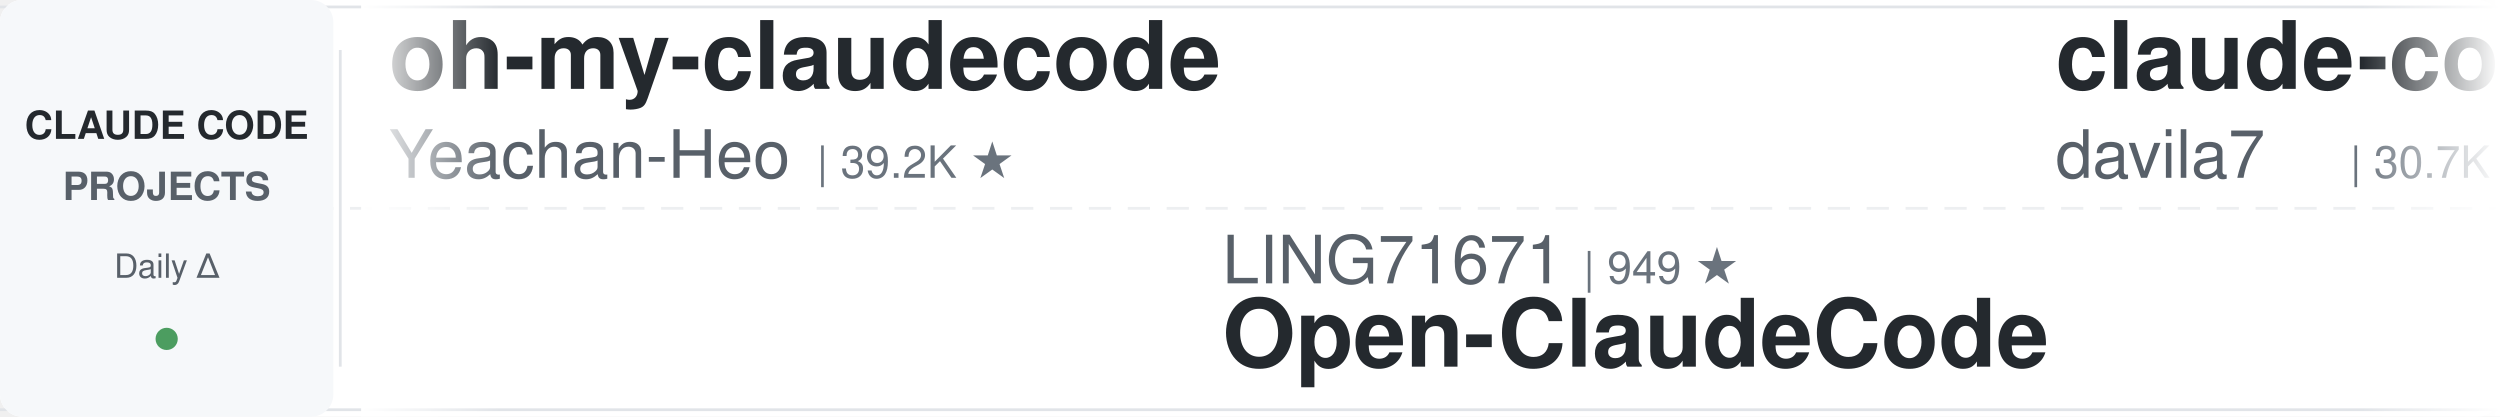
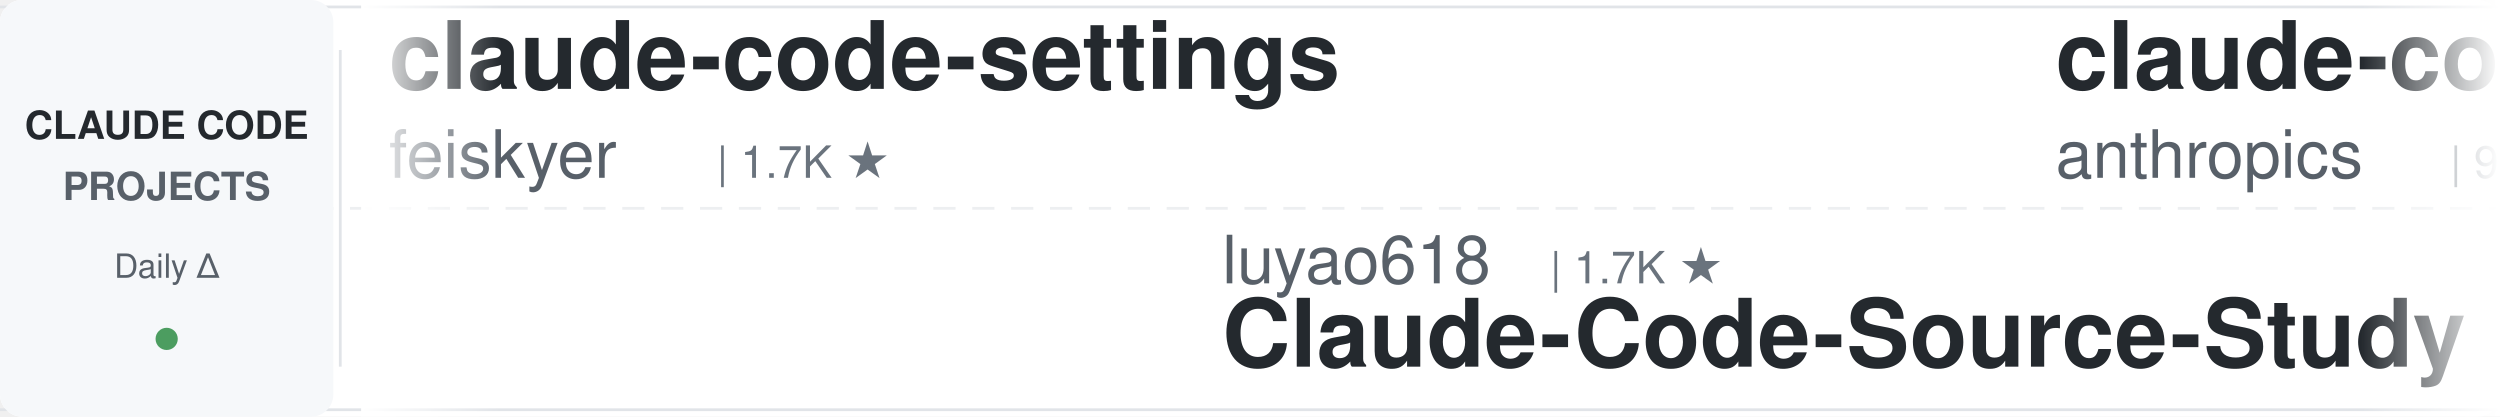
<svg xmlns="http://www.w3.org/2000/svg" width="900" height="150">
  <defs>
    <linearGradient id="leftFade" x1="0%" y1="0%" x2="100%" y2="0%">
      <stop offset="0%" style="stop-color:#ffffff;stop-opacity:1" />
      <stop offset="100%" style="stop-color:#ffffff;stop-opacity:0" />
    </linearGradient>
    <linearGradient id="rightFade" x1="0%" y1="0%" x2="100%" y2="0%">
      <stop offset="0%" style="stop-color:#ffffff;stop-opacity:0" />
      <stop offset="100%" style="stop-color:#ffffff;stop-opacity:1" />
    </linearGradient>
  </defs>
  <rect width="900" height="150" fill="#ffffff" rx="8" />
  <rect x="0" y="2" width="900" height="1" fill="#e1e4e8" />
  <rect x="0" y="147" width="900" height="1" fill="#e1e4e8" />
  <line x1="0" y1="75" x2="900" y2="75" stroke="#e1e4e8" stroke-width="1" stroke-dasharray="8 6" opacity="0.6" />
  <rect x="0" y="0" width="120" height="150" fill="#f6f8fa" rx="8" />
  <text x="60" y="50" font-family="-apple-system, BlinkMacSystemFont, 'Segoe UI', Helvetica, Arial, sans-serif" font-size="14" font-weight="600" fill="#24292e" text-anchor="middle">CLAUDE CODE</text>
  <text x="60" y="72" font-family="-apple-system, BlinkMacSystemFont, 'Segoe UI', Helvetica, Arial, sans-serif" font-size="14" font-weight="600" fill="#586069" text-anchor="middle">PROJECTS</text>
  <text x="60" y="100" font-family="-apple-system, BlinkMacSystemFont, 'Segoe UI', Helvetica, Arial, sans-serif" font-size="12" font-weight="500" fill="#586069" text-anchor="middle">Daily Δ</text>
  <circle cx="60" cy="122" r="4" fill="#22863a" opacity="0.8" />
  <rect x="122" y="18" width="1" height="114" fill="#e1e4e8" />
  <clipPath id="tickerClip">
    <rect x="130" y="0" width="770" height="150" />
  </clipPath>
  <g clip-path="url(#tickerClip)">
    <g id="tickerItems">
      <animateTransform attributeName="transform" attributeType="XML" type="translate" from="0 0" to="-3000 0" dur="54s" repeatCount="indefinite" />
      <g transform="translate(0, 0)">
-         <text x="140" y="32" font-family="-apple-system, BlinkMacSystemFont, 'Segoe UI', Helvetica, Arial, sans-serif" font-size="34" font-weight="600" fill="#24292e">oh-my-claudecode</text>
-         <text x="140" y="64" font-family="-apple-system, BlinkMacSystemFont, 'Segoe UI', Helvetica, Arial, sans-serif" font-size="24" font-weight="400" fill="#586069">Yeachan-Heo</text>
-         <text x="294" y="64" font-family="-apple-system, BlinkMacSystemFont, 'Segoe UI', Helvetica, Arial, sans-serif" font-size="16" font-weight="500" fill="#6a737d">| 39.2K ★</text>
+         <text x="140" y="32" font-family="-apple-system, BlinkMacSystemFont, 'Segoe UI', Helvetica, Arial, sans-serif" font-size="34" font-weight="600" fill="#24292e">claude-code-settings</text>
+         <text x="140" y="64" font-family="-apple-system, BlinkMacSystemFont, 'Segoe UI', Helvetica, Arial, sans-serif" font-size="24" font-weight="400" fill="#586069">feiskyer</text>
+         <text x="258" y="64" font-family="-apple-system, BlinkMacSystemFont, 'Segoe UI', Helvetica, Arial, sans-serif" font-size="16" font-weight="500" fill="#6a737d">| 1.7K ★</text>
      </g>
      <g transform="translate(300, 0)">
+         <text x="140" y="102" font-family="-apple-system, BlinkMacSystemFont, 'Segoe UI', Helvetica, Arial, sans-serif" font-size="24" font-weight="400" fill="#586069">luyao618</text>
+         <text x="258" y="102" font-family="-apple-system, BlinkMacSystemFont, 'Segoe UI', Helvetica, Arial, sans-serif" font-size="16" font-weight="500" fill="#6a737d">| 1.7K ★</text>
+         <text x="140" y="132" font-family="-apple-system, BlinkMacSystemFont, 'Segoe UI', Helvetica, Arial, sans-serif" font-size="34" font-weight="600" fill="#24292e">Claude-Code-Source-Study</text>
+       </g>
+       <g transform="translate(600, 0)">
+         <text x="140" y="32" font-family="-apple-system, BlinkMacSystemFont, 'Segoe UI', Helvetica, Arial, sans-serif" font-size="34" font-weight="600" fill="#24292e">claude-code-base-action</text>
+         <text x="140" y="64" font-family="-apple-system, BlinkMacSystemFont, 'Segoe UI', Helvetica, Arial, sans-serif" font-size="24" font-weight="400" fill="#586069">anthropics</text>
+         <text x="282" y="64" font-family="-apple-system, BlinkMacSystemFont, 'Segoe UI', Helvetica, Arial, sans-serif" font-size="16" font-weight="500" fill="#6a737d">| 983 ★</text>
+       </g>
+       <g transform="translate(900, 0)">
+         <text x="140" y="102" font-family="-apple-system, BlinkMacSystemFont, 'Segoe UI', Helvetica, Arial, sans-serif" font-size="24" font-weight="400" fill="#586069">anthropics</text>
+         <text x="282" y="102" font-family="-apple-system, BlinkMacSystemFont, 'Segoe UI', Helvetica, Arial, sans-serif" font-size="16" font-weight="500" fill="#6a737d">| 176.4K ★</text>
+         <text x="140" y="132" font-family="-apple-system, BlinkMacSystemFont, 'Segoe UI', Helvetica, Arial, sans-serif" font-size="34" font-weight="600" fill="#24292e">skills</text>
+       </g>
+       <g transform="translate(1200, 0)">
+         <text x="140" y="32" font-family="-apple-system, BlinkMacSystemFont, 'Segoe UI', Helvetica, Arial, sans-serif" font-size="34" font-weight="600" fill="#24292e">everything-claude-code</text>
+         <text x="140" y="64" font-family="-apple-system, BlinkMacSystemFont, 'Segoe UI', Helvetica, Arial, sans-serif" font-size="24" font-weight="400" fill="#586069">WorldFlowAI</text>
+         <text x="294" y="64" font-family="-apple-system, BlinkMacSystemFont, 'Segoe UI', Helvetica, Arial, sans-serif" font-size="16" font-weight="500" fill="#6a737d">| 2.9K ★</text>
+       </g>
+       <g transform="translate(1500, 0)">
+         <text x="140" y="102" font-family="-apple-system, BlinkMacSystemFont, 'Segoe UI', Helvetica, Arial, sans-serif" font-size="24" font-weight="400" fill="#586069">davila7</text>
+         <text x="246" y="102" font-family="-apple-system, BlinkMacSystemFont, 'Segoe UI', Helvetica, Arial, sans-serif" font-size="16" font-weight="500" fill="#6a737d">| 30.7K ★</text>
+         <text x="140" y="132" font-family="-apple-system, BlinkMacSystemFont, 'Segoe UI', Helvetica, Arial, sans-serif" font-size="34" font-weight="600" fill="#24292e">claude-code-templates</text>
+       </g>
+       <g transform="translate(1800, 0)">
+         <text x="140" y="32" font-family="-apple-system, BlinkMacSystemFont, 'Segoe UI', Helvetica, Arial, sans-serif" font-size="34" font-weight="600" fill="#24292e">claude-code-tips</text>
+         <text x="140" y="64" font-family="-apple-system, BlinkMacSystemFont, 'Segoe UI', Helvetica, Arial, sans-serif" font-size="24" font-weight="400" fill="#586069">ykdojo</text>
+         <text x="234" y="64" font-family="-apple-system, BlinkMacSystemFont, 'Segoe UI', Helvetica, Arial, sans-serif" font-size="16" font-weight="500" fill="#6a737d">| 10.1K ★</text>
+       </g>
+       <g transform="translate(2100, 0)">
        <text x="140" y="102" font-family="-apple-system, BlinkMacSystemFont, 'Segoe UI', Helvetica, Arial, sans-serif" font-size="24" font-weight="400" fill="#586069">LING71671</text>
-         <text x="270" y="102" font-family="-apple-system, BlinkMacSystemFont, 'Segoe UI', Helvetica, Arial, sans-serif" font-size="16" font-weight="500" fill="#6a737d">| 949 ★</text>
+         <text x="270" y="102" font-family="-apple-system, BlinkMacSystemFont, 'Segoe UI', Helvetica, Arial, sans-serif" font-size="16" font-weight="500" fill="#6a737d">| 948 ★</text>
        <text x="140" y="132" font-family="-apple-system, BlinkMacSystemFont, 'Segoe UI', Helvetica, Arial, sans-serif" font-size="34" font-weight="600" fill="#24292e">Open-ClaudeCode</text>
      </g>
-       <g transform="translate(600, 0)">
-         <text x="140" y="32" font-family="-apple-system, BlinkMacSystemFont, 'Segoe UI', Helvetica, Arial, sans-serif" font-size="34" font-weight="600" fill="#24292e">claude-code-templates</text>
-         <text x="140" y="64" font-family="-apple-system, BlinkMacSystemFont, 'Segoe UI', Helvetica, Arial, sans-serif" font-size="24" font-weight="400" fill="#586069">davila7</text>
-         <text x="246" y="64" font-family="-apple-system, BlinkMacSystemFont, 'Segoe UI', Helvetica, Arial, sans-serif" font-size="16" font-weight="500" fill="#6a737d">| 30.7K ★</text>
+       <g transform="translate(2400, 0)">
+         <text x="140" y="32" font-family="-apple-system, BlinkMacSystemFont, 'Segoe UI', Helvetica, Arial, sans-serif" font-size="34" font-weight="600" fill="#24292e">claude-code-harness</text>
+         <text x="140" y="64" font-family="-apple-system, BlinkMacSystemFont, 'Segoe UI', Helvetica, Arial, sans-serif" font-size="24" font-weight="400" fill="#586069">Chachamaru127</text>
+         <text x="318" y="64" font-family="-apple-system, BlinkMacSystemFont, 'Segoe UI', Helvetica, Arial, sans-serif" font-size="16" font-weight="500" fill="#6a737d">| 3.1K ★</text>
      </g>
-       <g transform="translate(900, 0)">
-         <text x="140" y="102" font-family="-apple-system, BlinkMacSystemFont, 'Segoe UI', Helvetica, Arial, sans-serif" font-size="24" font-weight="400" fill="#586069">centminmod</text>
-         <text x="282" y="102" font-family="-apple-system, BlinkMacSystemFont, 'Segoe UI', Helvetica, Arial, sans-serif" font-size="16" font-weight="500" fill="#6a737d">| 2.6K ★</text>
-         <text x="140" y="132" font-family="-apple-system, BlinkMacSystemFont, 'Segoe UI', Helvetica, Arial, sans-serif" font-size="34" font-weight="600" fill="#24292e">my-claude-code-setup</text>
+       <g transform="translate(2700, 0)">
+         <text x="140" y="102" font-family="-apple-system, BlinkMacSystemFont, 'Segoe UI', Helvetica, Arial, sans-serif" font-size="24" font-weight="400" fill="#586069">diet103</text>
+         <text x="246" y="102" font-family="-apple-system, BlinkMacSystemFont, 'Segoe UI', Helvetica, Arial, sans-serif" font-size="16" font-weight="500" fill="#6a737d">| 10.0K ★</text>
+         <text x="140" y="132" font-family="-apple-system, BlinkMacSystemFont, 'Segoe UI', Helvetica, Arial, sans-serif" font-size="34" font-weight="600" fill="#24292e">claude-code-infrastructu...</text>
      </g>
-       <g transform="translate(1200, 0)">
-         <text x="140" y="32" font-family="-apple-system, BlinkMacSystemFont, 'Segoe UI', Helvetica, Arial, sans-serif" font-size="34" font-weight="600" fill="#24292e">claude-code-cli</text>
-         <text x="140" y="64" font-family="-apple-system, BlinkMacSystemFont, 'Segoe UI', Helvetica, Arial, sans-serif" font-size="24" font-weight="400" fill="#586069">huangserva</text>
-         <text x="282" y="64" font-family="-apple-system, BlinkMacSystemFont, 'Segoe UI', Helvetica, Arial, sans-serif" font-size="16" font-weight="500" fill="#6a737d">| 628 ★</text>
-       </g>
-       <g transform="translate(1500, 0)">
-         <text x="140" y="102" font-family="-apple-system, BlinkMacSystemFont, 'Segoe UI', Helvetica, Arial, sans-serif" font-size="24" font-weight="400" fill="#586069">asgeirtj</text>
-         <text x="258" y="102" font-family="-apple-system, BlinkMacSystemFont, 'Segoe UI', Helvetica, Arial, sans-serif" font-size="16" font-weight="500" fill="#6a737d">| 66.8K ★</text>
-         <text x="140" y="132" font-family="-apple-system, BlinkMacSystemFont, 'Segoe UI', Helvetica, Arial, sans-serif" font-size="34" font-weight="600" fill="#24292e">system_prompts_leaks</text>
-       </g>
-       <g transform="translate(1800, 0)">
-         <text x="140" y="32" font-family="-apple-system, BlinkMacSystemFont, 'Segoe UI', Helvetica, Arial, sans-serif" font-size="34" font-weight="600" fill="#24292e">Claude-Code-Usage-Monito...</text>
-         <text x="140" y="64" font-family="-apple-system, BlinkMacSystemFont, 'Segoe UI', Helvetica, Arial, sans-serif" font-size="24" font-weight="400" fill="#586069">Maciek-roboblog</text>
-         <text x="342" y="64" font-family="-apple-system, BlinkMacSystemFont, 'Segoe UI', Helvetica, Arial, sans-serif" font-size="16" font-weight="500" fill="#6a737d">| 8.7K ★</text>
-       </g>
-       <g transform="translate(2100, 0)">
-         <text x="140" y="102" font-family="-apple-system, BlinkMacSystemFont, 'Segoe UI', Helvetica, Arial, sans-serif" font-size="24" font-weight="400" fill="#586069">AICoderTudou</text>
-         <text x="306" y="102" font-family="-apple-system, BlinkMacSystemFont, 'Segoe UI', Helvetica, Arial, sans-serif" font-size="16" font-weight="500" fill="#6a737d">| 494 ★</text>
-         <text x="140" y="132" font-family="-apple-system, BlinkMacSystemFont, 'Segoe UI', Helvetica, Arial, sans-serif" font-size="34" font-weight="600" fill="#24292e">claude-code-tudou</text>
-       </g>
-       <g transform="translate(2400, 0)">
-         <text x="140" y="32" font-family="-apple-system, BlinkMacSystemFont, 'Segoe UI', Helvetica, Arial, sans-serif" font-size="34" font-weight="600" fill="#24292e">Claude-Code-Source-Study</text>
-         <text x="140" y="64" font-family="-apple-system, BlinkMacSystemFont, 'Segoe UI', Helvetica, Arial, sans-serif" font-size="24" font-weight="400" fill="#586069">luyao618</text>
+       <g transform="translate(3000, 0)">
+         <text x="140" y="32" font-family="-apple-system, BlinkMacSystemFont, 'Segoe UI', Helvetica, Arial, sans-serif" font-size="34" font-weight="600" fill="#24292e">claude-code-settings</text>
+         <text x="140" y="64" font-family="-apple-system, BlinkMacSystemFont, 'Segoe UI', Helvetica, Arial, sans-serif" font-size="24" font-weight="400" fill="#586069">feiskyer</text>
        <text x="258" y="64" font-family="-apple-system, BlinkMacSystemFont, 'Segoe UI', Helvetica, Arial, sans-serif" font-size="16" font-weight="500" fill="#6a737d">| 1.7K ★</text>
      </g>
-       <g transform="translate(2700, 0)">
-         <text x="140" y="102" font-family="-apple-system, BlinkMacSystemFont, 'Segoe UI', Helvetica, Arial, sans-serif" font-size="24" font-weight="400" fill="#586069">FlorianBruniaux</text>
-         <text x="342" y="102" font-family="-apple-system, BlinkMacSystemFont, 'Segoe UI', Helvetica, Arial, sans-serif" font-size="16" font-weight="500" fill="#6a737d">| 6.0K ★</text>
-         <text x="140" y="132" font-family="-apple-system, BlinkMacSystemFont, 'Segoe UI', Helvetica, Arial, sans-serif" font-size="34" font-weight="600" fill="#24292e">claude-code-ultimate-gui...</text>
-       </g>
-       <g transform="translate(3000, 0)">
-         <text x="140" y="32" font-family="-apple-system, BlinkMacSystemFont, 'Segoe UI', Helvetica, Arial, sans-serif" font-size="34" font-weight="600" fill="#24292e">oh-my-claudecode</text>
-         <text x="140" y="64" font-family="-apple-system, BlinkMacSystemFont, 'Segoe UI', Helvetica, Arial, sans-serif" font-size="24" font-weight="400" fill="#586069">Yeachan-Heo</text>
-         <text x="294" y="64" font-family="-apple-system, BlinkMacSystemFont, 'Segoe UI', Helvetica, Arial, sans-serif" font-size="16" font-weight="500" fill="#6a737d">| 39.2K ★</text>
-       </g>
      <g transform="translate(3300, 0)">
-         <text x="140" y="102" font-family="-apple-system, BlinkMacSystemFont, 'Segoe UI', Helvetica, Arial, sans-serif" font-size="24" font-weight="400" fill="#586069">LING71671</text>
-         <text x="270" y="102" font-family="-apple-system, BlinkMacSystemFont, 'Segoe UI', Helvetica, Arial, sans-serif" font-size="16" font-weight="500" fill="#6a737d">| 949 ★</text>
-         <text x="140" y="132" font-family="-apple-system, BlinkMacSystemFont, 'Segoe UI', Helvetica, Arial, sans-serif" font-size="34" font-weight="600" fill="#24292e">Open-ClaudeCode</text>
+         <text x="140" y="102" font-family="-apple-system, BlinkMacSystemFont, 'Segoe UI', Helvetica, Arial, sans-serif" font-size="24" font-weight="400" fill="#586069">luyao618</text>
+         <text x="258" y="102" font-family="-apple-system, BlinkMacSystemFont, 'Segoe UI', Helvetica, Arial, sans-serif" font-size="16" font-weight="500" fill="#6a737d">| 1.7K ★</text>
+         <text x="140" y="132" font-family="-apple-system, BlinkMacSystemFont, 'Segoe UI', Helvetica, Arial, sans-serif" font-size="34" font-weight="600" fill="#24292e">Claude-Code-Source-Study</text>
      </g>
      <g transform="translate(3600, 0)">
-         <text x="140" y="32" font-family="-apple-system, BlinkMacSystemFont, 'Segoe UI', Helvetica, Arial, sans-serif" font-size="34" font-weight="600" fill="#24292e">claude-code-templates</text>
-         <text x="140" y="64" font-family="-apple-system, BlinkMacSystemFont, 'Segoe UI', Helvetica, Arial, sans-serif" font-size="24" font-weight="400" fill="#586069">davila7</text>
-         <text x="246" y="64" font-family="-apple-system, BlinkMacSystemFont, 'Segoe UI', Helvetica, Arial, sans-serif" font-size="16" font-weight="500" fill="#6a737d">| 30.7K ★</text>
+         <text x="140" y="32" font-family="-apple-system, BlinkMacSystemFont, 'Segoe UI', Helvetica, Arial, sans-serif" font-size="34" font-weight="600" fill="#24292e">claude-code-base-action</text>
+         <text x="140" y="64" font-family="-apple-system, BlinkMacSystemFont, 'Segoe UI', Helvetica, Arial, sans-serif" font-size="24" font-weight="400" fill="#586069">anthropics</text>
+         <text x="282" y="64" font-family="-apple-system, BlinkMacSystemFont, 'Segoe UI', Helvetica, Arial, sans-serif" font-size="16" font-weight="500" fill="#6a737d">| 983 ★</text>
      </g>
      <g transform="translate(3900, 0)">
-         <text x="140" y="102" font-family="-apple-system, BlinkMacSystemFont, 'Segoe UI', Helvetica, Arial, sans-serif" font-size="24" font-weight="400" fill="#586069">centminmod</text>
-         <text x="282" y="102" font-family="-apple-system, BlinkMacSystemFont, 'Segoe UI', Helvetica, Arial, sans-serif" font-size="16" font-weight="500" fill="#6a737d">| 2.6K ★</text>
-         <text x="140" y="132" font-family="-apple-system, BlinkMacSystemFont, 'Segoe UI', Helvetica, Arial, sans-serif" font-size="34" font-weight="600" fill="#24292e">my-claude-code-setup</text>
+         <text x="140" y="102" font-family="-apple-system, BlinkMacSystemFont, 'Segoe UI', Helvetica, Arial, sans-serif" font-size="24" font-weight="400" fill="#586069">anthropics</text>
+         <text x="282" y="102" font-family="-apple-system, BlinkMacSystemFont, 'Segoe UI', Helvetica, Arial, sans-serif" font-size="16" font-weight="500" fill="#6a737d">| 176.4K ★</text>
+         <text x="140" y="132" font-family="-apple-system, BlinkMacSystemFont, 'Segoe UI', Helvetica, Arial, sans-serif" font-size="34" font-weight="600" fill="#24292e">skills</text>
      </g>
    </g>
  </g>
  <rect x="130" y="0" width="50" height="150" fill="url(#leftFade)" />
  <rect x="850" y="0" width="50" height="150" fill="url(#rightFade)" />
</svg>
